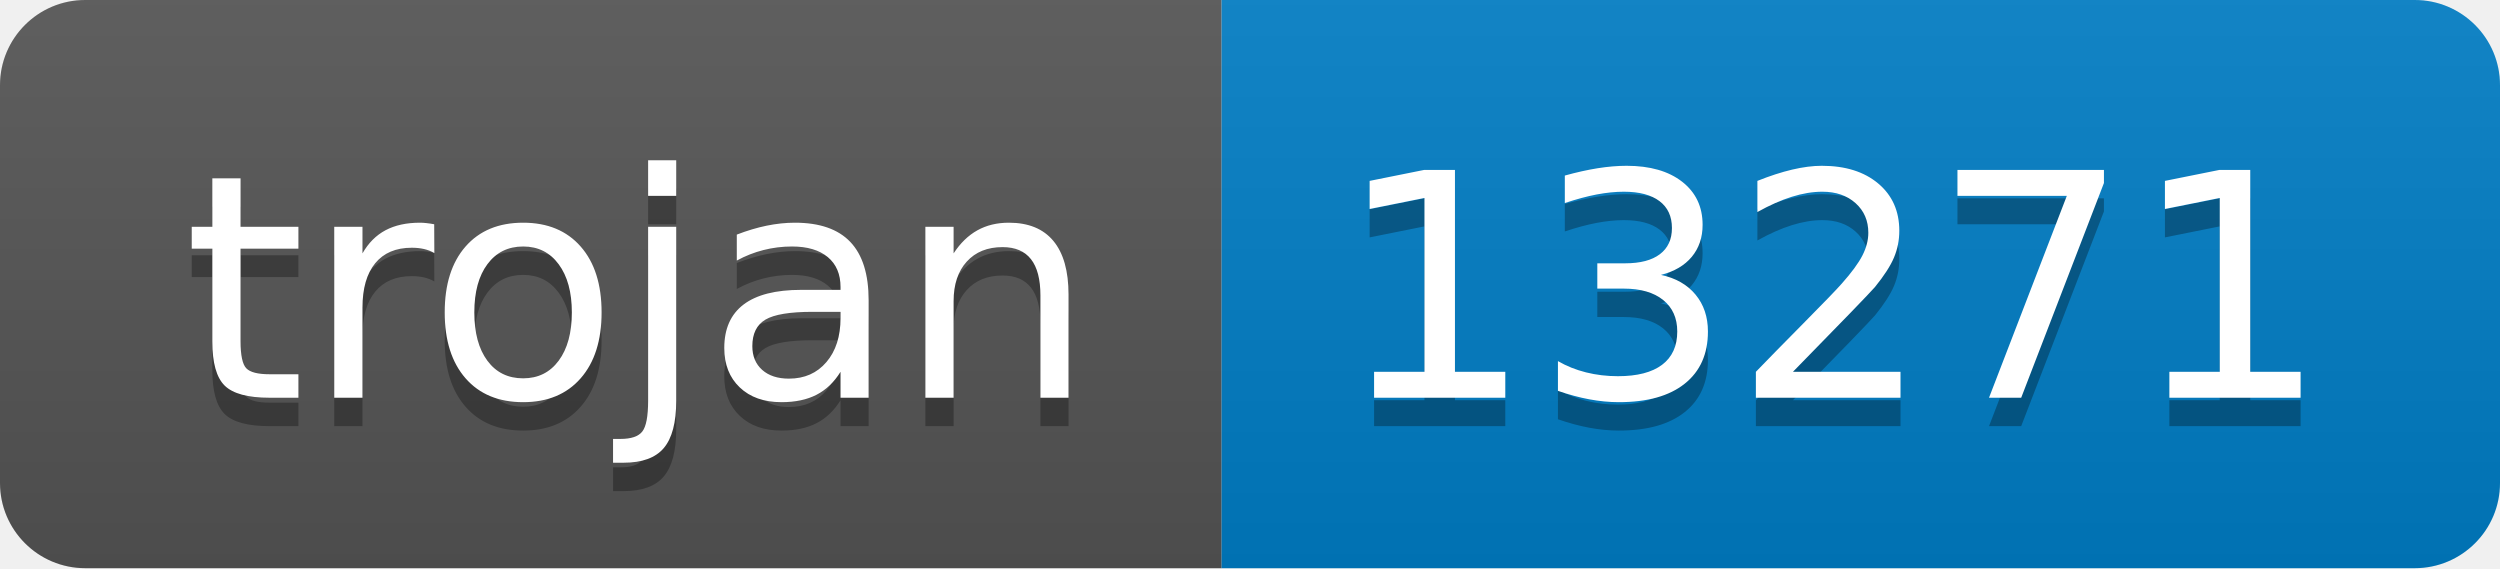
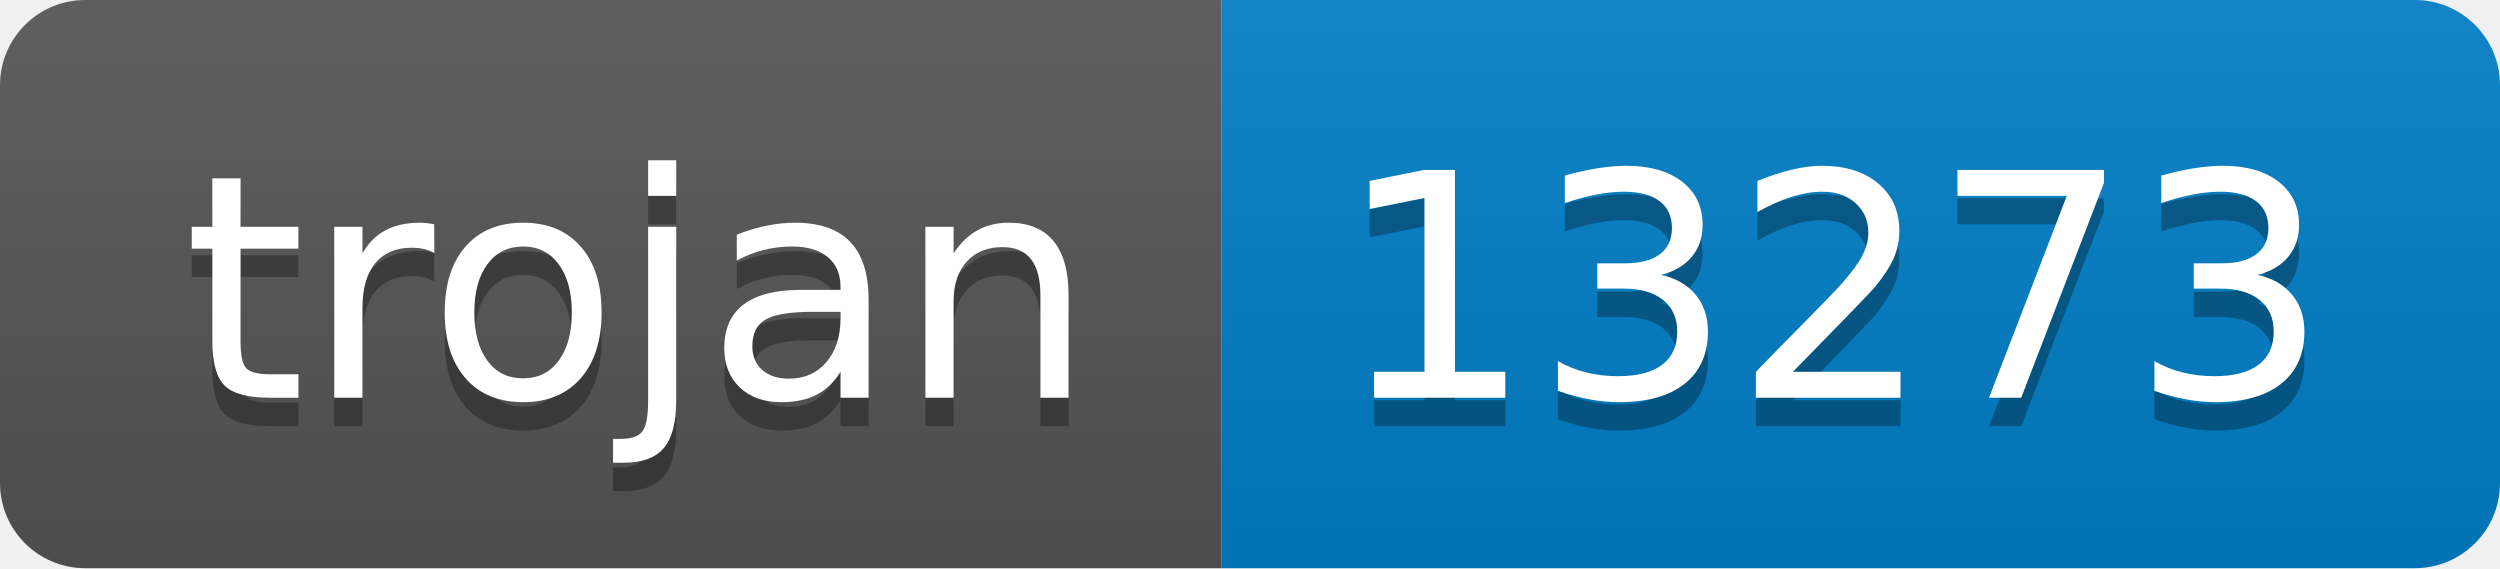
- <svg xmlns="http://www.w3.org/2000/svg" width="88" height="20" role="img" aria-label="trojan: 13271">
+ <svg xmlns="http://www.w3.org/2000/svg" width="88" height="20" role="img" aria-label="trojan: 13273">
  <linearGradient id="s" x2="0" y2="100%">
    <stop offset="0" stop-color="#bbb" stop-opacity=".1" />
    <stop offset="1" stop-opacity=".1" />
  </linearGradient>
  <clipPath id="r">
    <rect width="88" height="20" rx="3" fill="#fff" />
  </clipPath>
  <g clip-path="url(#r)">
    <rect width="43" height="20" fill="#555" />
    <rect x="43" width="45" height="20" fill="#007ec6" />
    <rect width="88" height="20" fill="url(#s)" />
  </g>
  <g fill="#fff" text-anchor="middle" font-family="Verdana,Geneva,DejaVu Sans,sans-serif" text-rendering="geometricPrecision" font-size="110">
    <text aria-hidden="true" x="225" y="150" fill="#010101" fill-opacity=".3" transform="scale(.1)" textLength="330">trojan</text>
    <text x="225" y="140" transform="scale(.1)" fill="#fff" textLength="330">trojan</text>
-     <text aria-hidden="true" x="645" y="150" fill="#010101" fill-opacity=".3" transform="scale(.1)" textLength="350">13271</text>
-     <text x="645" y="140" transform="scale(.1)" fill="#fff" textLength="350">13271</text>
+     <text aria-hidden="true" x="645" y="150" fill="#010101" fill-opacity=".3" transform="scale(.1)" textLength="350">13273</text>
+     <text x="645" y="140" transform="scale(.1)" fill="#fff" textLength="350">13273</text>
  </g>
</svg>
